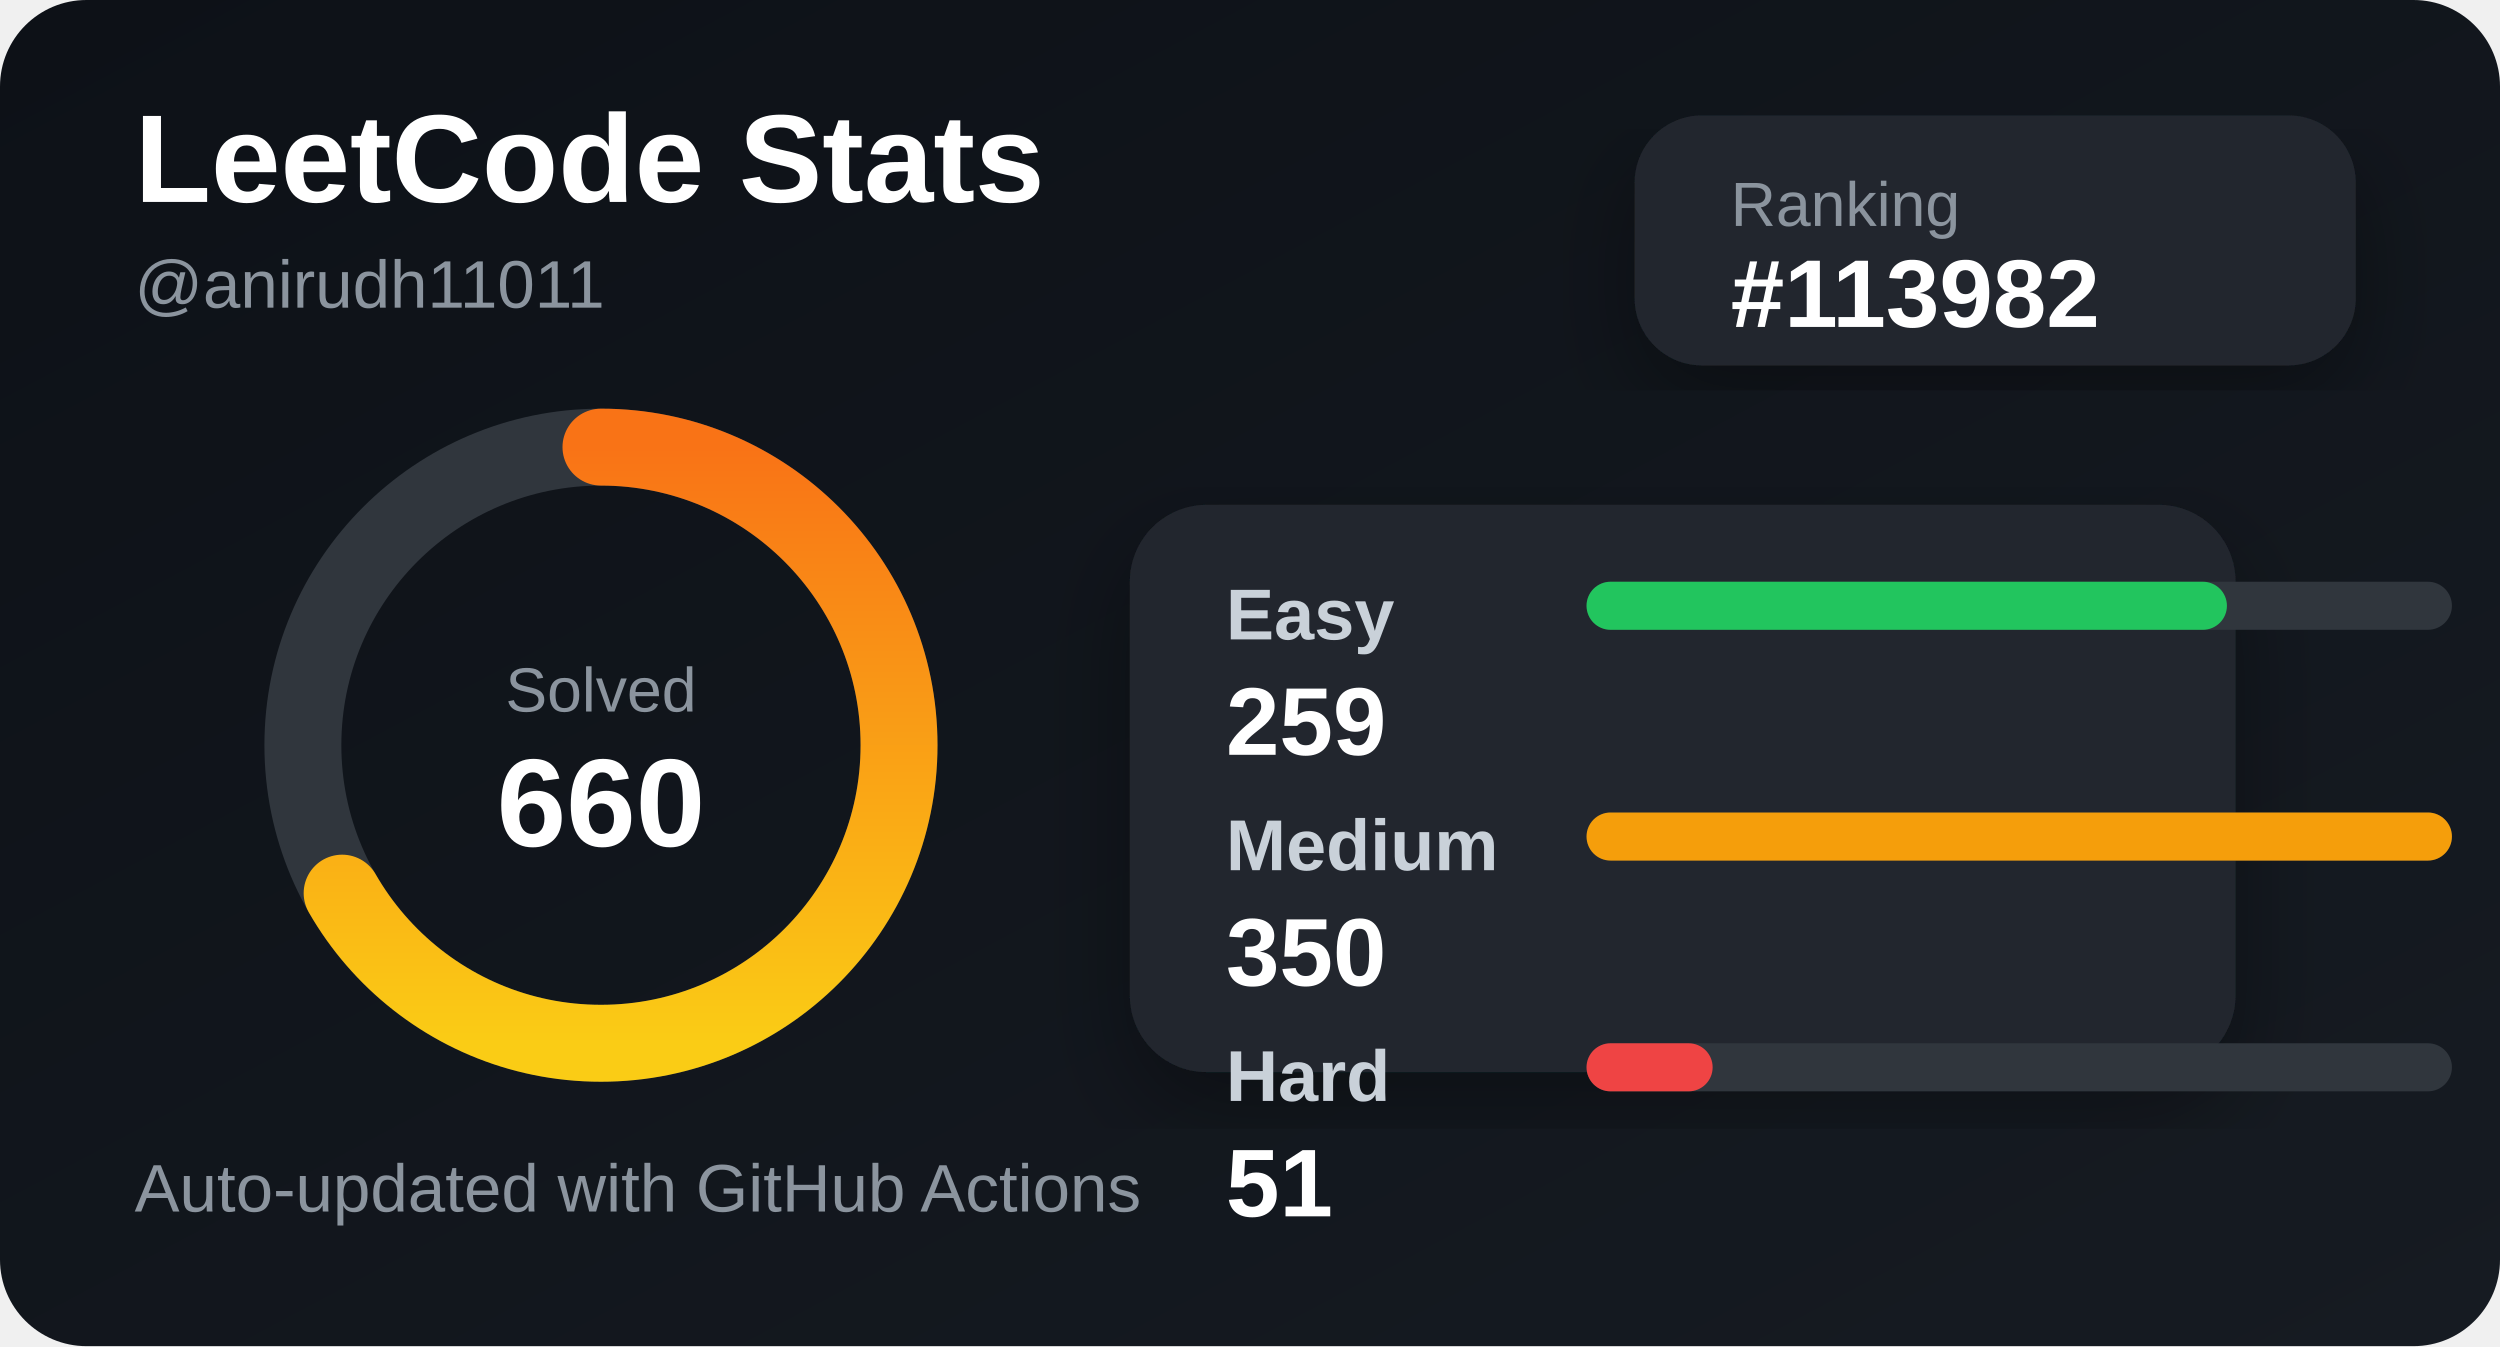
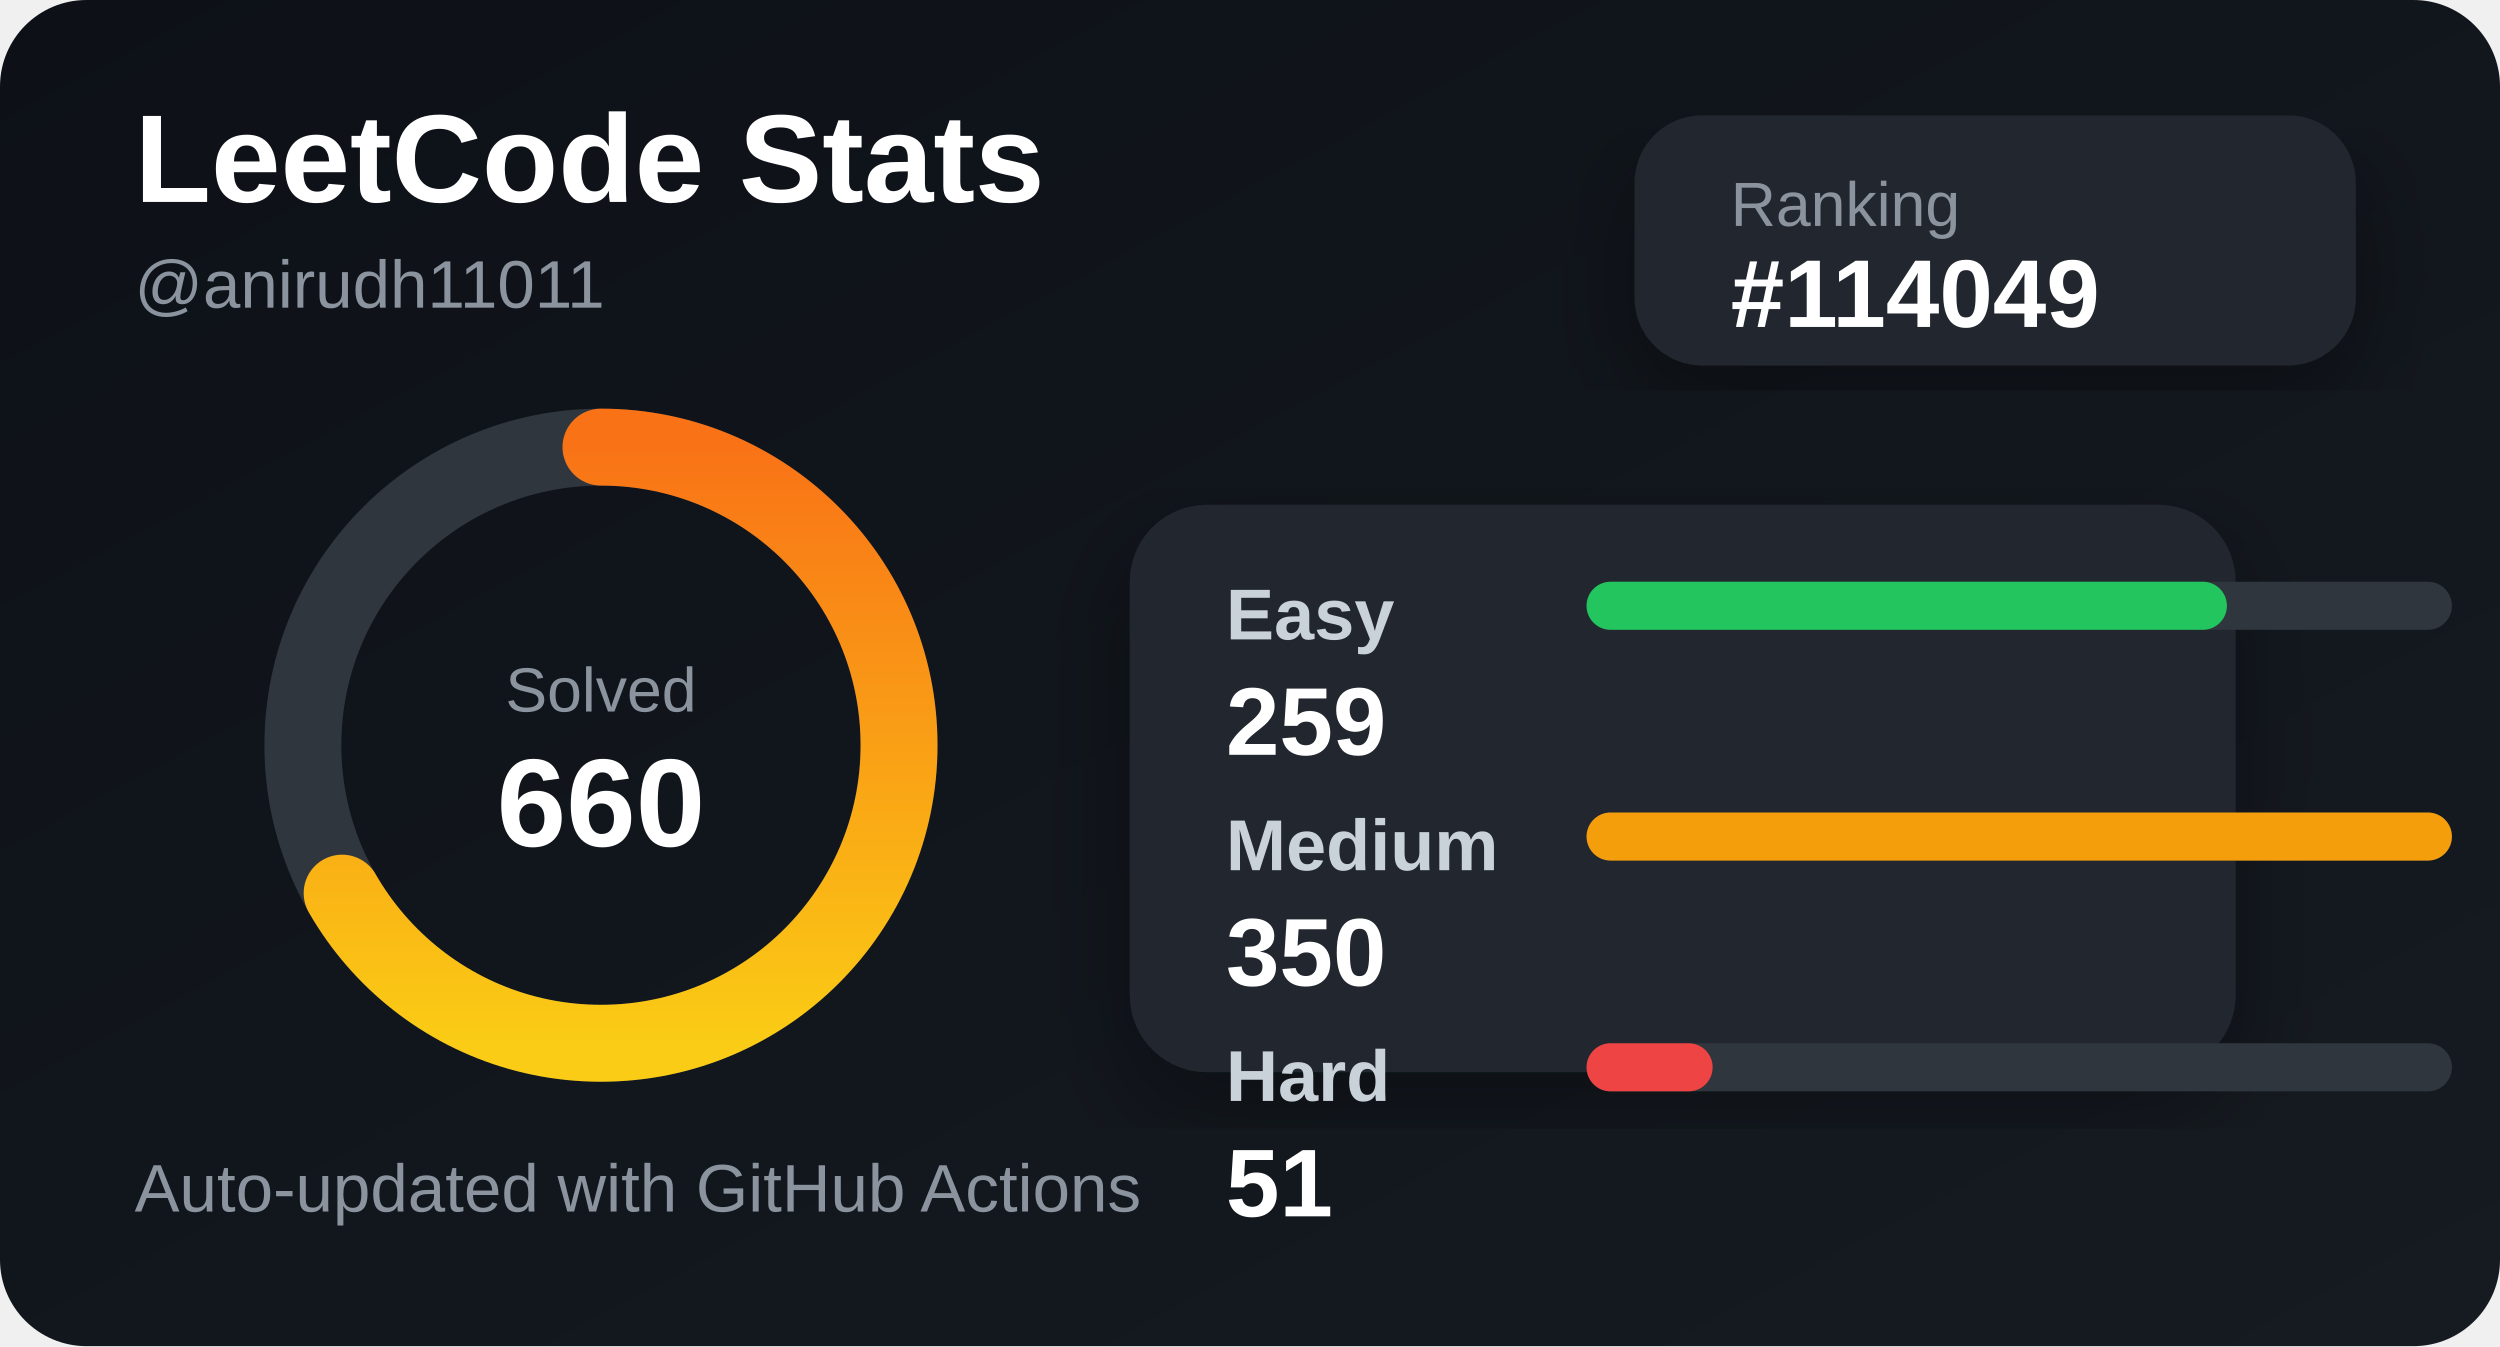
<svg xmlns="http://www.w3.org/2000/svg" width="520" height="280" viewBox="0 0 520 280">
  <defs>
    <linearGradient id="bg" x1="0" y1="0" x2="1" y2="1">
      <stop offset="0%" stop-color="#0d1117" />
      <stop offset="100%" stop-color="#161b22" />
    </linearGradient>
    <linearGradient id="accent" x1="0" y1="0" x2="1" y2="0">
      <stop offset="0%" stop-color="#facc15" />
      <stop offset="100%" stop-color="#f97316" />
    </linearGradient>
    <filter id="shadow">
      <feDropShadow dx="0" dy="8" stdDeviation="10" flood-color="#000" flood-opacity="0.35" />
    </filter>
  </defs>
  <style>
    .title { fill: #ffffff; font: 700 26px Arial, sans-serif; }
    .subtitle { fill: #8b949e; font: 500 14px Arial, sans-serif; }
    .label { fill: #c9d1d9; font: 600 15px Arial, sans-serif; }
    .value { fill: #ffffff; font: 700 20px Arial, sans-serif; }
    .small { fill: #8b949e; font: 500 13px Arial, sans-serif; }
  </style>
  <rect width="520" height="280" rx="18" fill="url(#bg)" />
  <text x="28" y="42" class="title">LeetCode Stats</text>
  <text x="28" y="64" class="subtitle">@anirudh11011</text>
  <rect x="340" y="24" width="150" height="52" rx="14" fill="#21262d" filter="url(#shadow)" />
  <text x="360" y="47" class="small">Ranking</text>
-   <text x="360" y="68" class="value">#113982</text>
+   <text x="360" y="68" class="value">#114049</text>
  <circle cx="125" cy="155" r="62" fill="none" stroke="#30363d" stroke-width="16" />
  <circle cx="125" cy="155" r="62" fill="none" stroke="url(#accent)" stroke-width="16" stroke-linecap="round" stroke-dasharray="260 390" transform="rotate(-90 125 155)" />
  <text x="125" y="148" text-anchor="middle" class="small">Solved</text>
  <text x="125" y="176" text-anchor="middle" class="title">660</text>
  <rect x="235" y="105" width="230" height="118" rx="16" fill="#21262d" filter="url(#shadow)" />
  <text x="255" y="133" class="label">Easy</text>
  <rect x="330" y="121" width="180" height="10" rx="5" fill="#30363d" />
  <rect x="330" y="121" width="133.2" height="10" rx="5" fill="#22c55e" />
  <text x="255" y="157" class="value">259</text>
  <text x="255" y="181" class="label">Medium</text>
  <rect x="330" y="169" width="180" height="10" rx="5" fill="#30363d" />
  <rect x="330" y="169" width="180" height="10" rx="5" fill="#f59e0b" />
  <text x="255" y="205" class="value">350</text>
  <text x="255" y="229" class="label">Hard</text>
  <rect x="330" y="217" width="180" height="10" rx="5" fill="#30363d" />
  <rect x="330" y="217" width="26.229" height="10" rx="5" fill="#ef4444" />
  <text x="255" y="253" class="value">51</text>
  <text x="28" y="252" class="subtitle">Auto-updated with GitHub Actions</text>
</svg>
